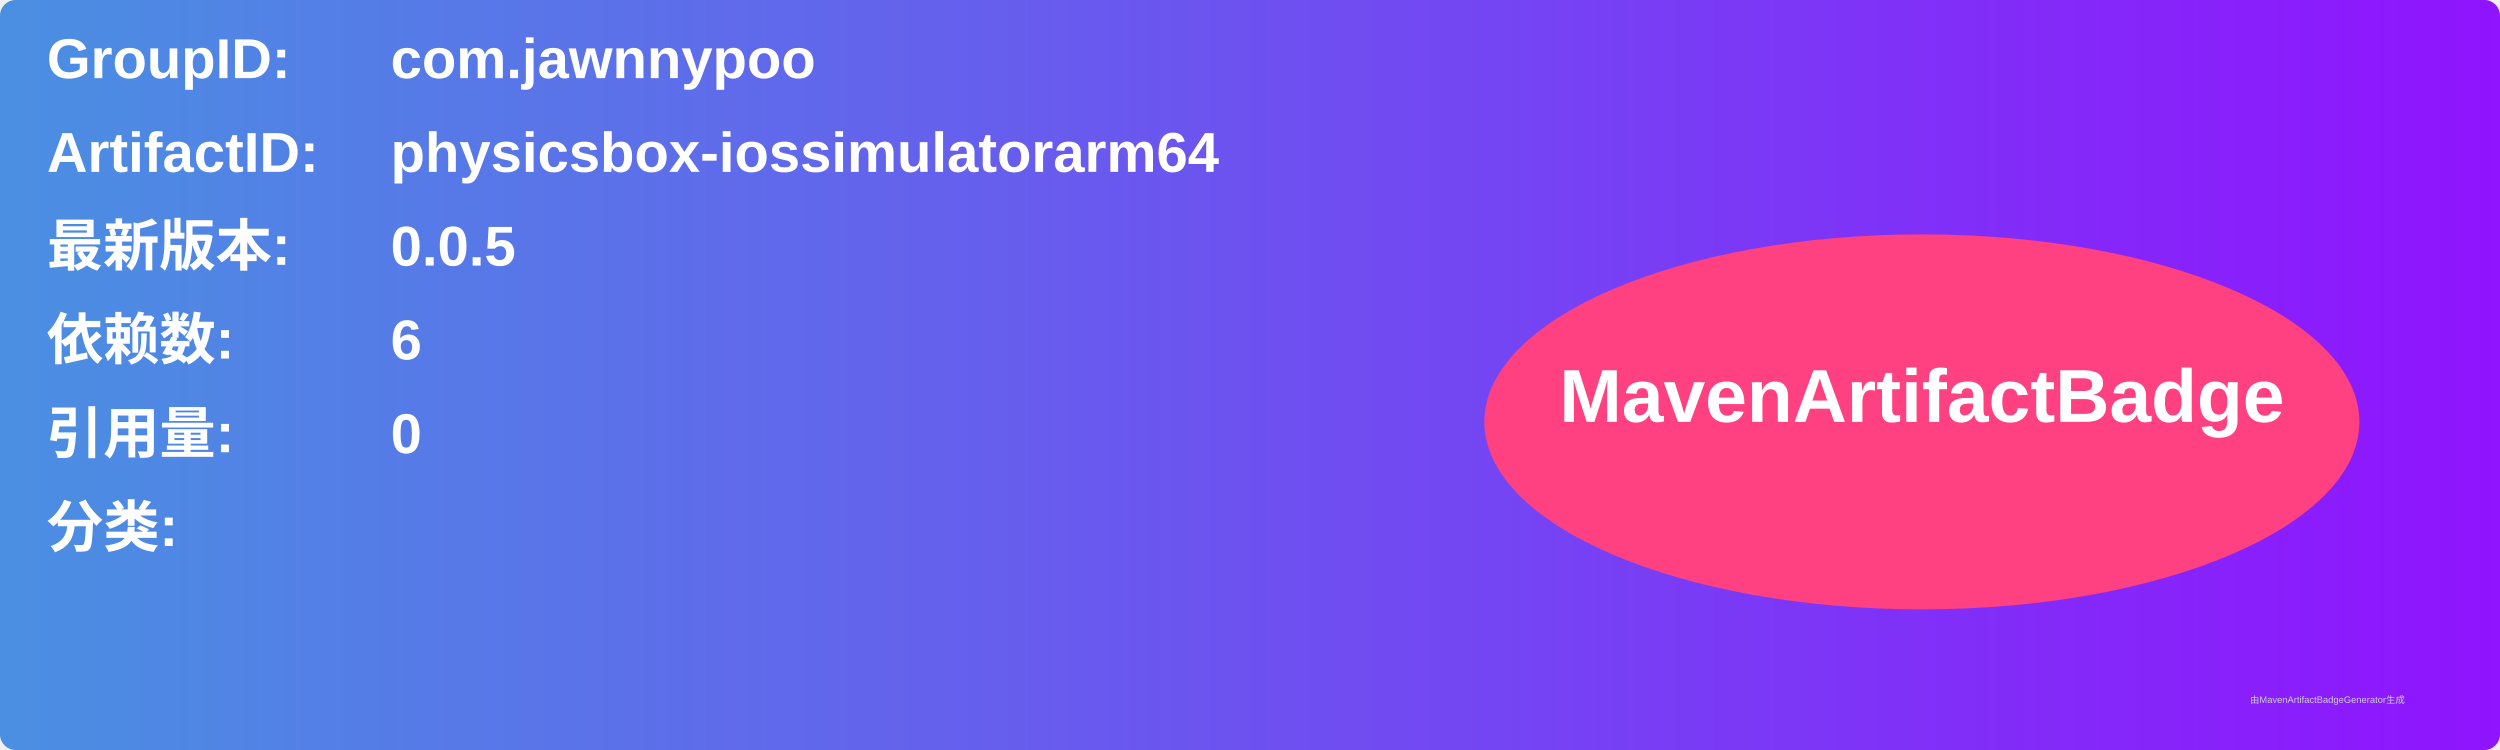
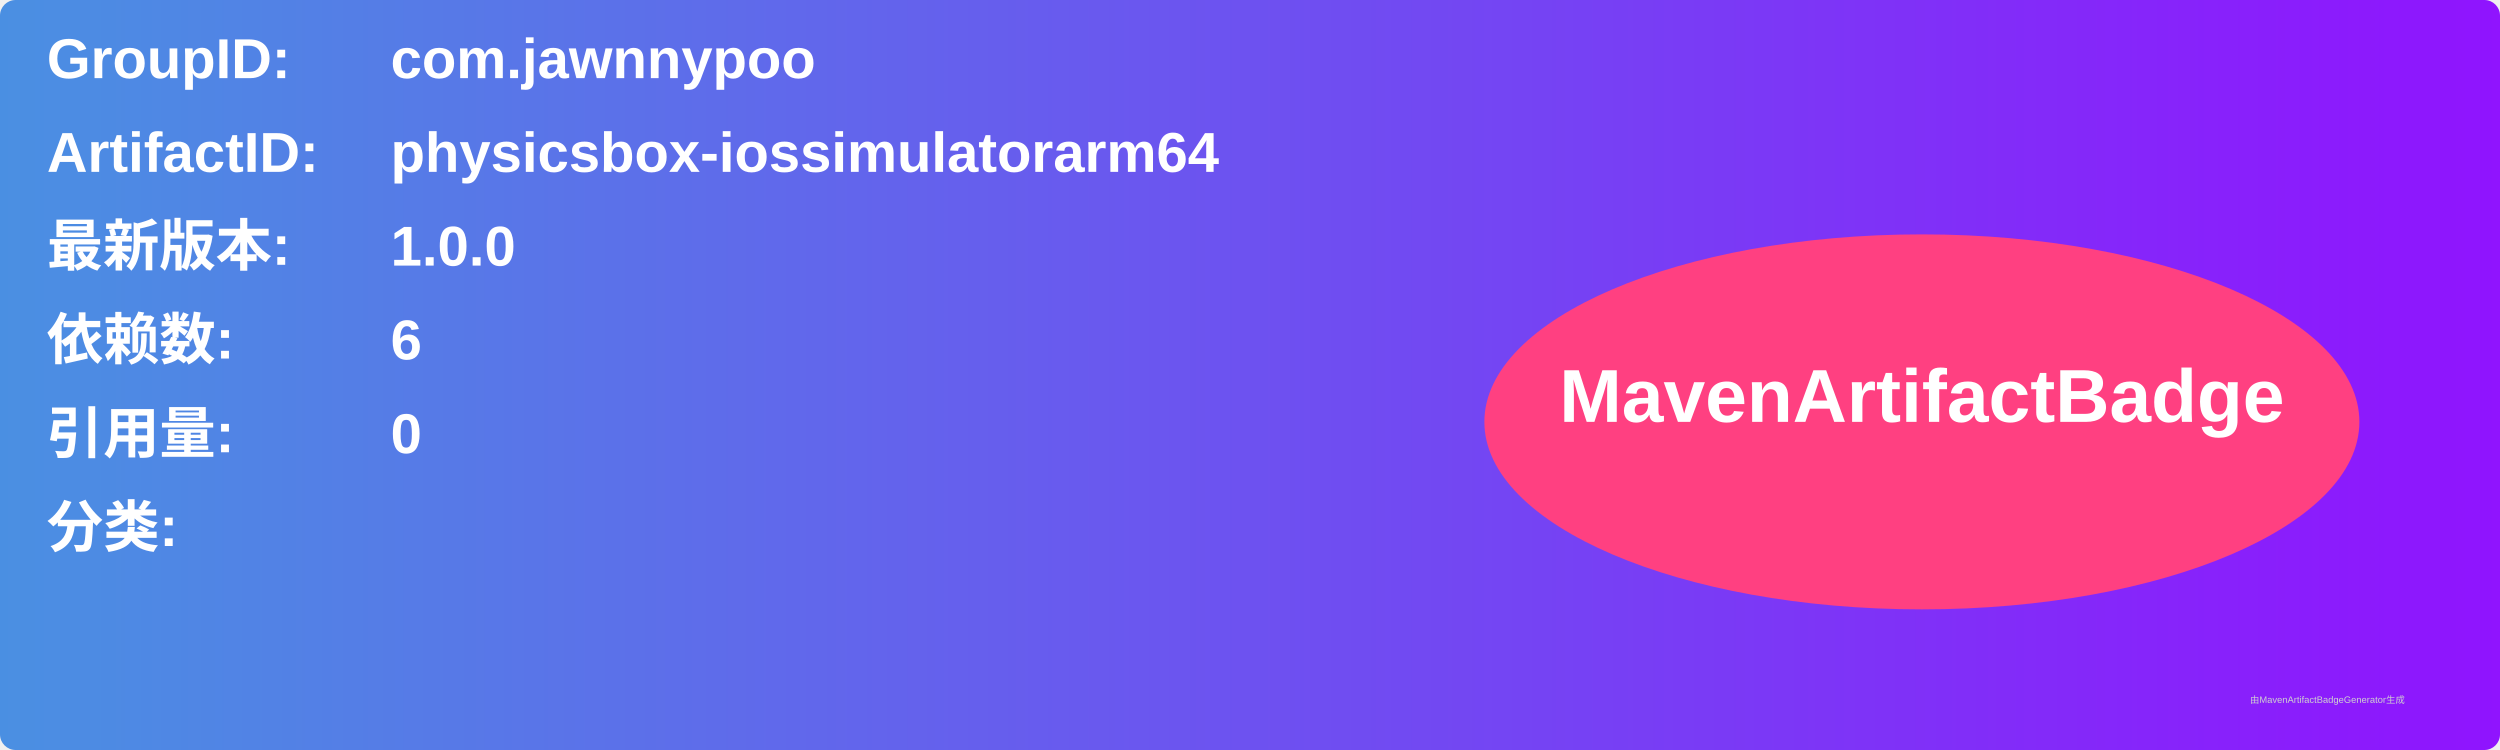
<svg xmlns="http://www.w3.org/2000/svg" width="800" height="240" viewBox="0 0 800 240">
  <linearGradient id="grad" x1="0%" y1="0%" x2="100%" y2="0%">
    <stop offset="0%" stop-color="#4a90e2" />
    <stop offset="100%" stop-color="#9013fe" />
  </linearGradient>
  <rect width="100%" height="100%" rx="5" ry="5" fill="url(#grad)" />
  <g transform="translate(15, 15)">
    <text x="0" y="10" font-family="Arial" font-size="18" fill="white" font-weight="bold" width="260">GroupID:</text>
    <text x="110" y="10" font-family="Arial" font-size="18" fill="white" font-weight="bold" width="460">com.jawnnypoo</text>
    <text x="0" y="40" font-family="Arial" font-size="18" fill="white" font-weight="bold" width="260">ArtifactID:</text>
    <text x="110" y="40" font-family="Arial" font-size="18" fill="white" font-weight="bold" width="460">physicsbox-iossimulatorarm64</text>
    <text x="0" y="70" font-family="Arial" font-size="18" fill="white" font-weight="bold">最新版本:</text>
    <text x="110" y="70" font-family="Arial" font-size="18" fill="white" font-weight="bold">
-       <tspan font-weight="bold">0.0.5</tspan>
+       <tspan font-weight="bold">1.0.0</tspan>
    </text>
    <text x="0" y="100" font-family="Arial" font-size="18" fill="white" font-weight="bold">依赖数: </text>
    <text x="110" y="100" font-family="Arial" font-size="18" fill="white">
      <tspan font-weight="bold">6</tspan>
    </text>
    <text x="0" y="130" font-family="Arial" font-size="18" fill="white" font-weight="bold">引用量: </text>
    <text x="110" y="130" font-family="Arial" font-size="18" fill="white">
      <tspan font-weight="bold">0</tspan>
    </text>
    <text x="0" y="160" font-family="Arial" font-size="18" fill="white" font-weight="bold">分类:</text>
    <text x="10" y="190" font-family="Arial" font-size="10" fill="white">
      <tspan font-weight="bold" />
    </text>
    <ellipse cx="600" cy="120" rx="140" ry="60" fill="#ff4081" />
    <text x="600" y="120" text-anchor="middle" font-family="Arial" font-size="24" fill="white" font-weight="bold">MavenArtifactBadge</text>
  </g>
  <text x="720" y="225" font-family="Arial" font-size="3" fill="#d0d0d0">由MavenArtifactBadgeGenerator生成</text>
</svg>
